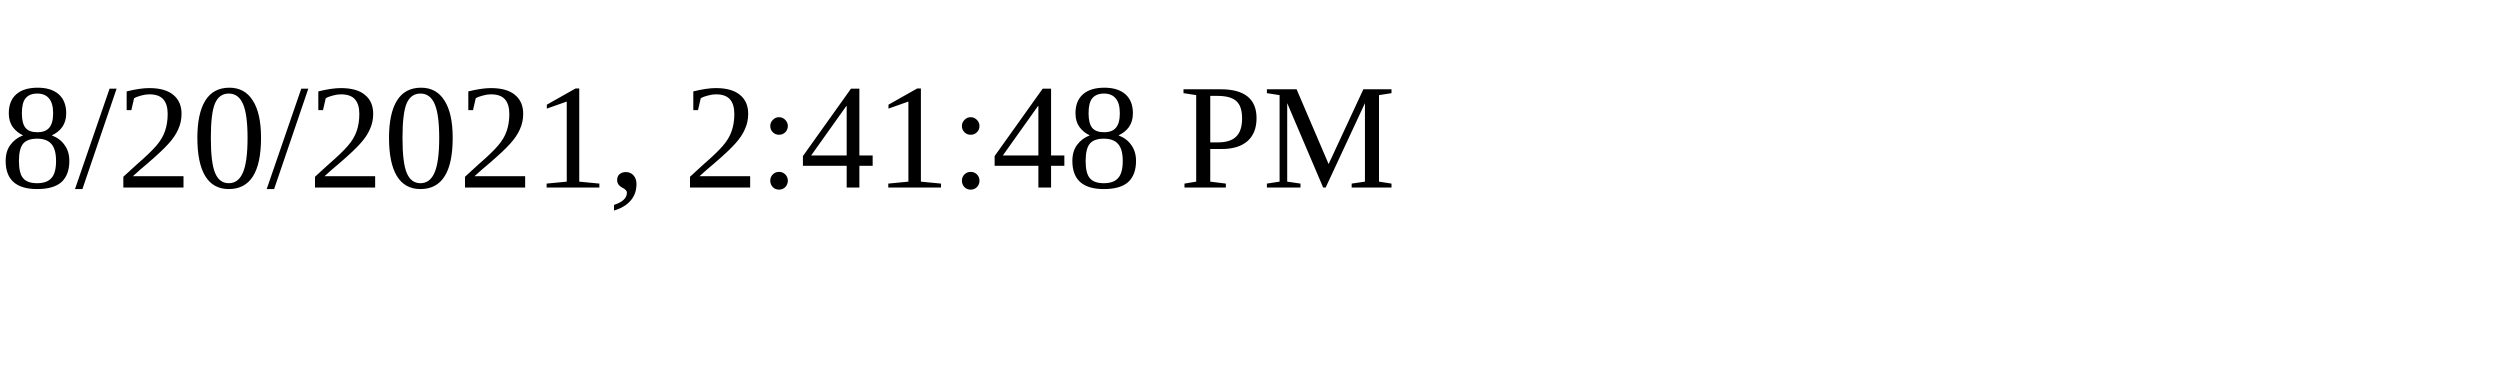
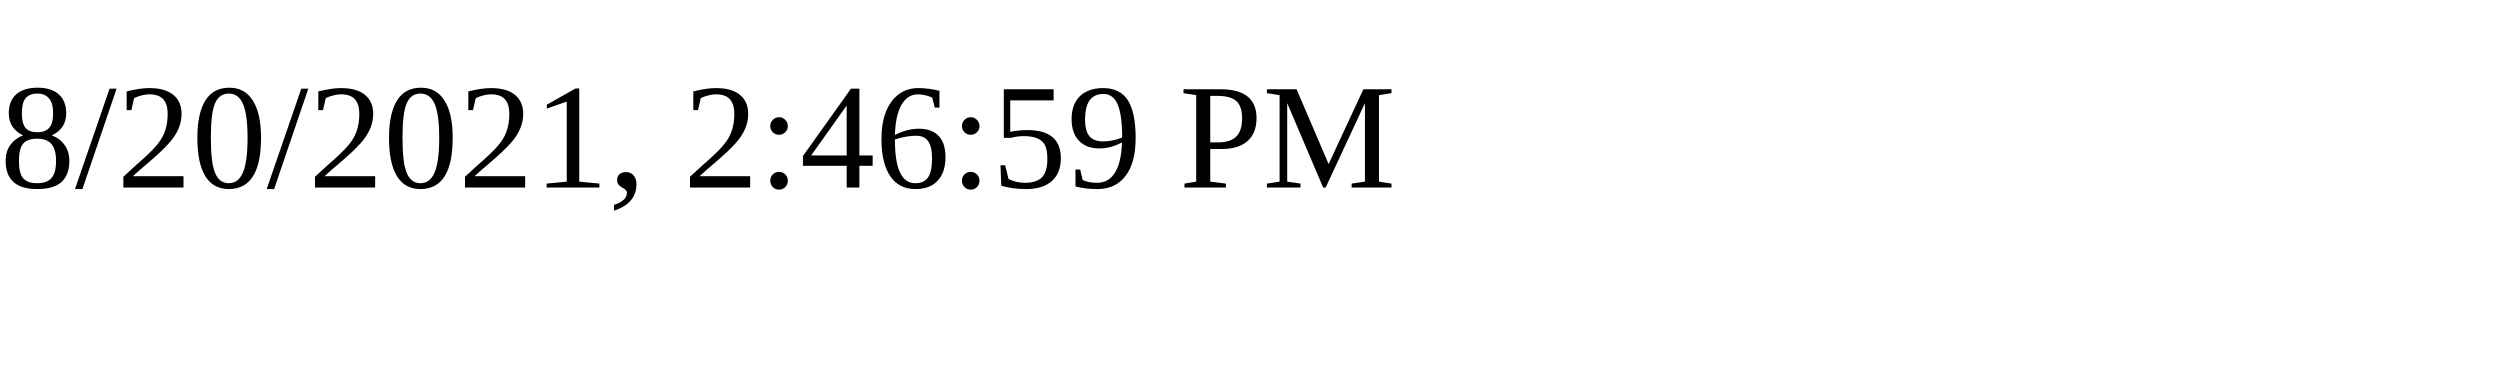
<svg xmlns="http://www.w3.org/2000/svg" height="30" width="200">
-   <text x="0" y="15">8/20/2021, 2:41:48 PM</text>
+   <text x="0" y="15">8/20/2021, 2:46:59 PM</text>
</svg>
